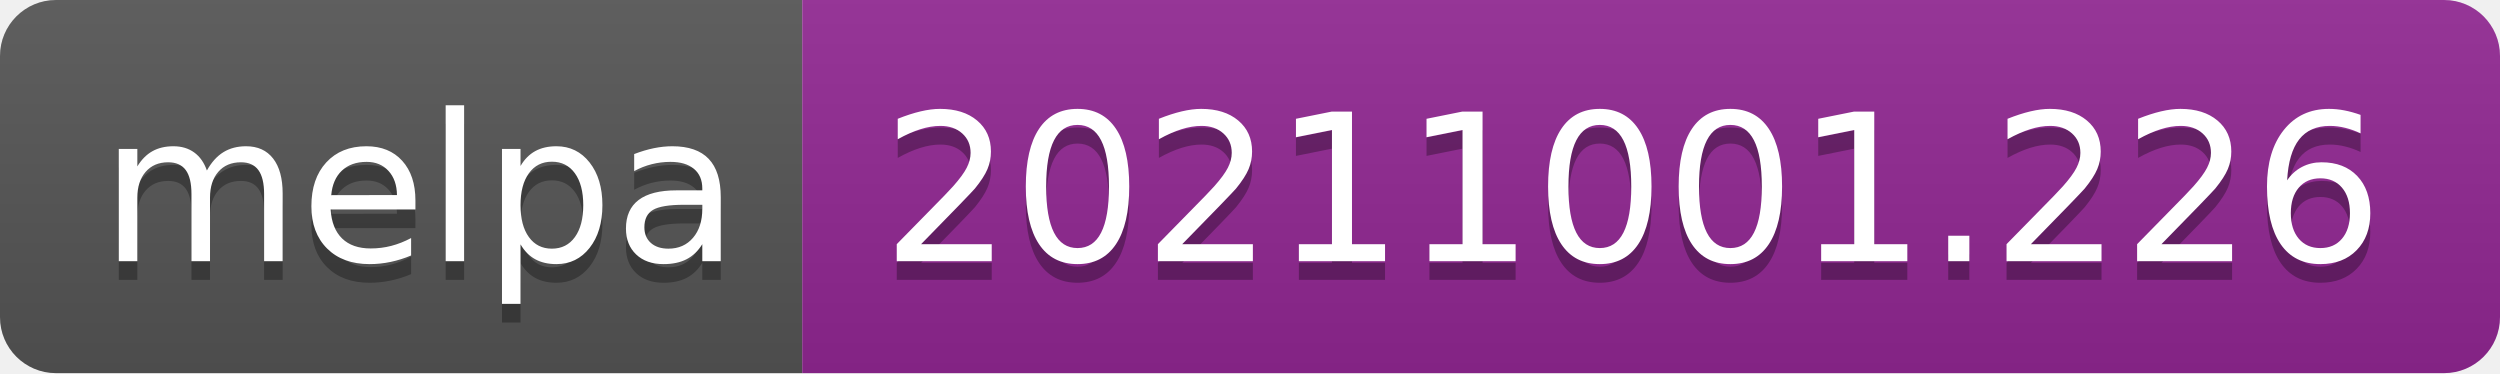
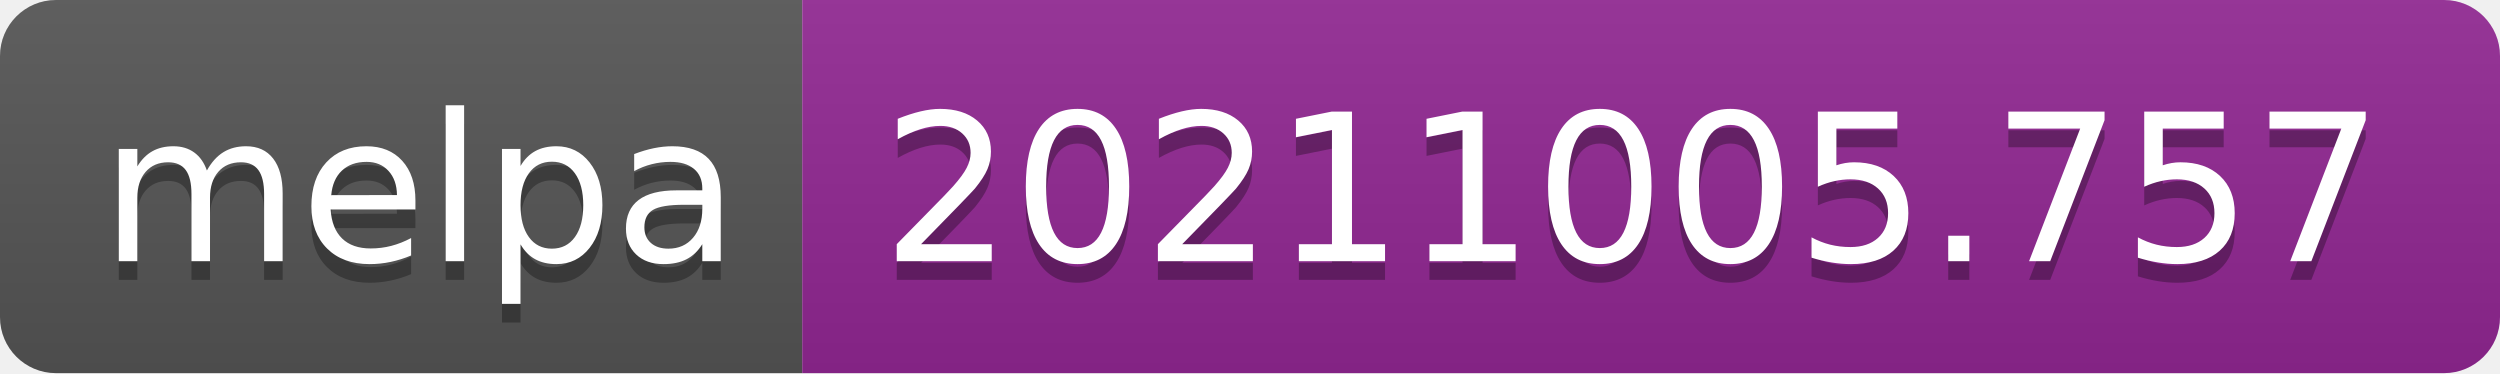
- <svg xmlns="http://www.w3.org/2000/svg" width="134" height="20" role="img" aria-label="melpa: 20211001.226">
+ <svg xmlns="http://www.w3.org/2000/svg" width="134" height="20" role="img" aria-label="melpa: 20211005.757">
  <linearGradient id="s" x2="0" y2="100%">
    <stop offset="0" stop-color="#bbb" stop-opacity=".1" />
    <stop offset="1" stop-opacity=".1" />
  </linearGradient>
  <clipPath id="r">
    <rect width="134" height="20" rx="3" fill="#fff" />
  </clipPath>
  <g clip-path="url(#r)">
    <rect width="43" height="20" fill="#555" />
    <rect x="43" width="91" height="20" fill="#922793" />
    <rect width="134" height="20" fill="url(#s)" />
  </g>
  <g fill="#fff" text-anchor="middle" font-family="Verdana,Geneva,DejaVu Sans,sans-serif" text-rendering="geometricPrecision" font-size="110">
    <text aria-hidden="true" x="225" y="150" fill="#010101" fill-opacity=".3" transform="scale(.1)" textLength="330">melpa</text>
    <text x="225" y="140" transform="scale(.1)" fill="#fff" textLength="330">melpa</text>
-     <text aria-hidden="true" x="875" y="150" fill="#010101" fill-opacity=".3" transform="scale(.1)" textLength="810">20211001.226</text>
-     <text x="875" y="140" transform="scale(.1)" fill="#fff" textLength="810">20211001.226</text>
+     <text aria-hidden="true" x="875" y="150" fill="#010101" fill-opacity=".3" transform="scale(.1)" textLength="810">20211005.757</text>
+     <text x="875" y="140" transform="scale(.1)" fill="#fff" textLength="810">20211005.757</text>
  </g>
</svg>
